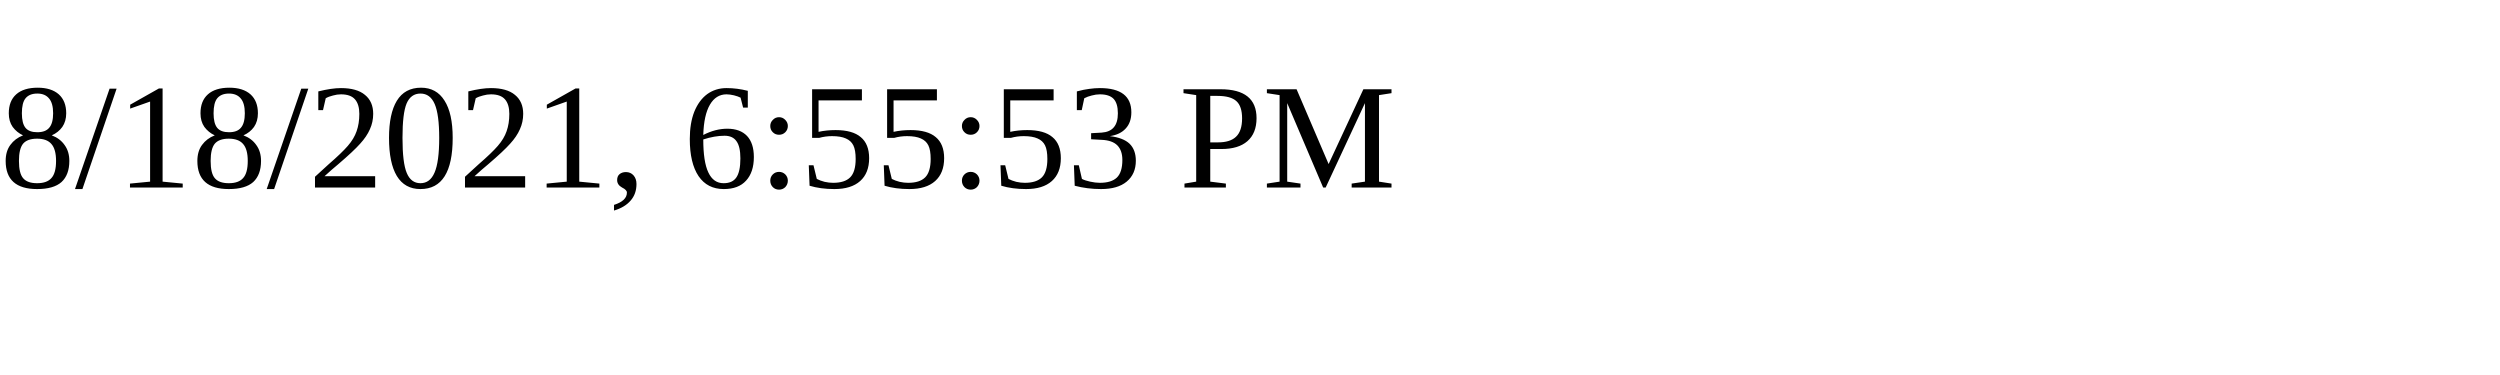
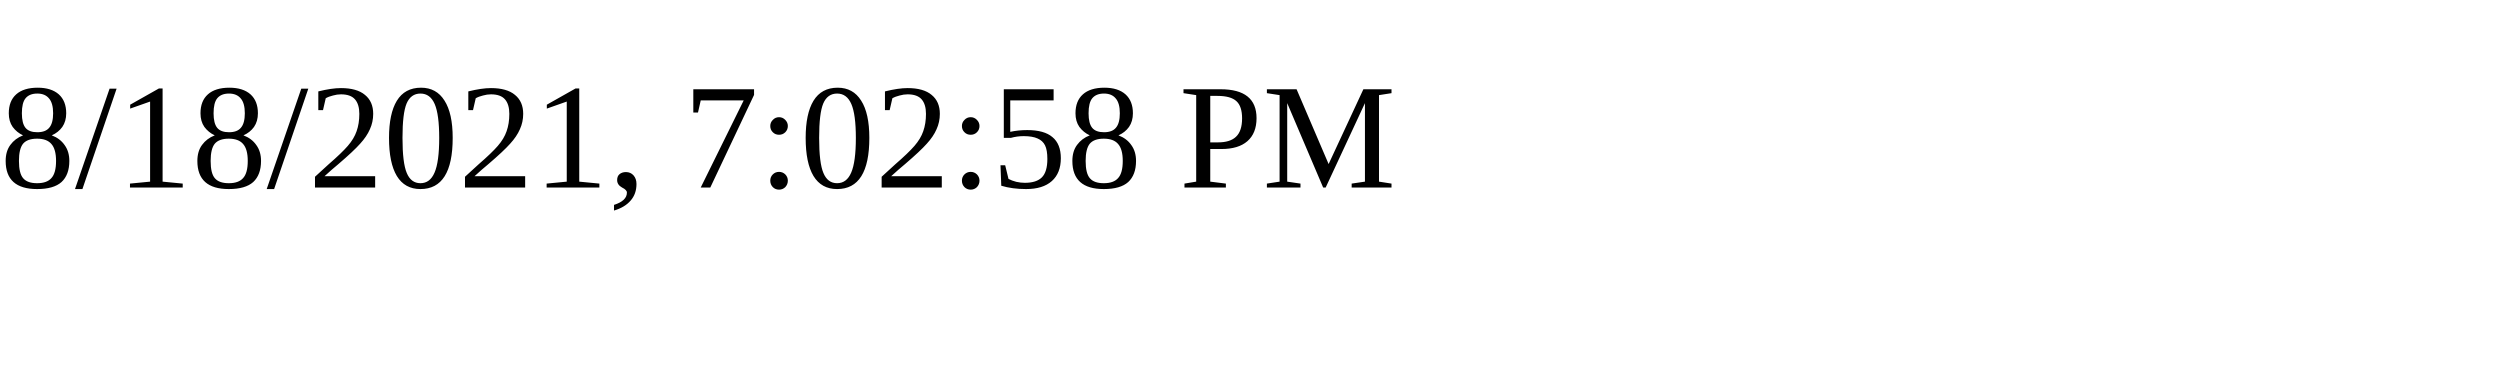
<svg xmlns="http://www.w3.org/2000/svg" height="30" width="200">
-   <text x="0" y="15">8/18/2021, 6:55:53 PM</text>
+   <text x="0" y="15">8/18/2021, 7:02:58 PM</text>
</svg>
